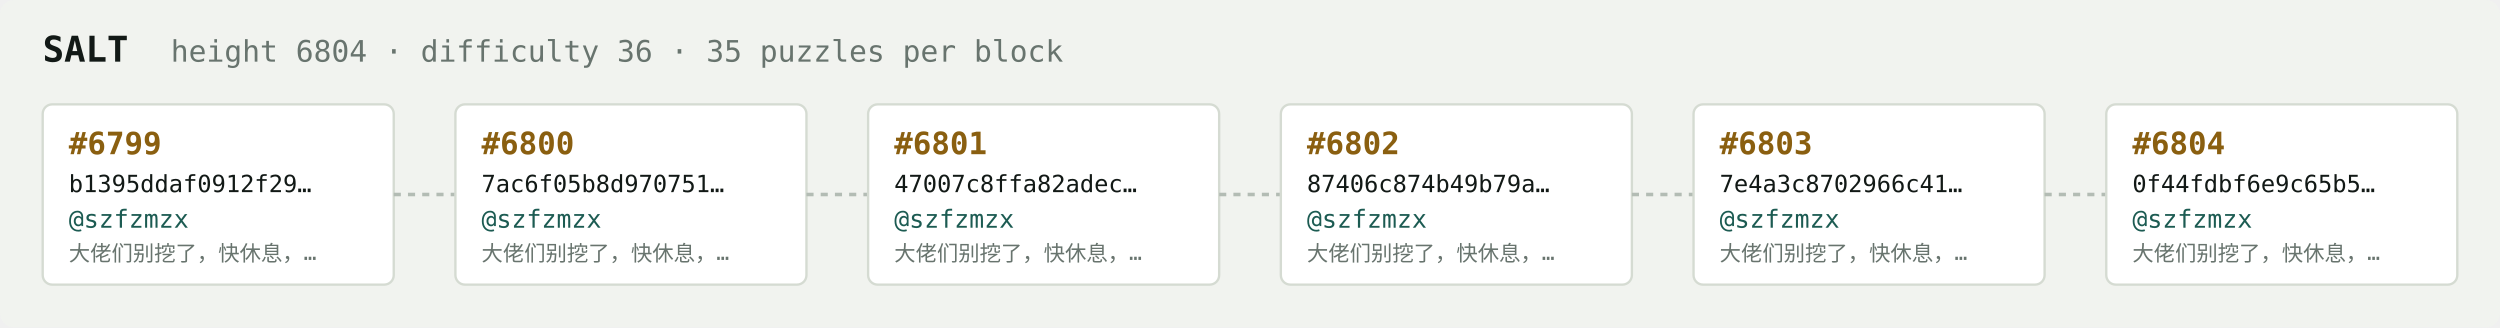
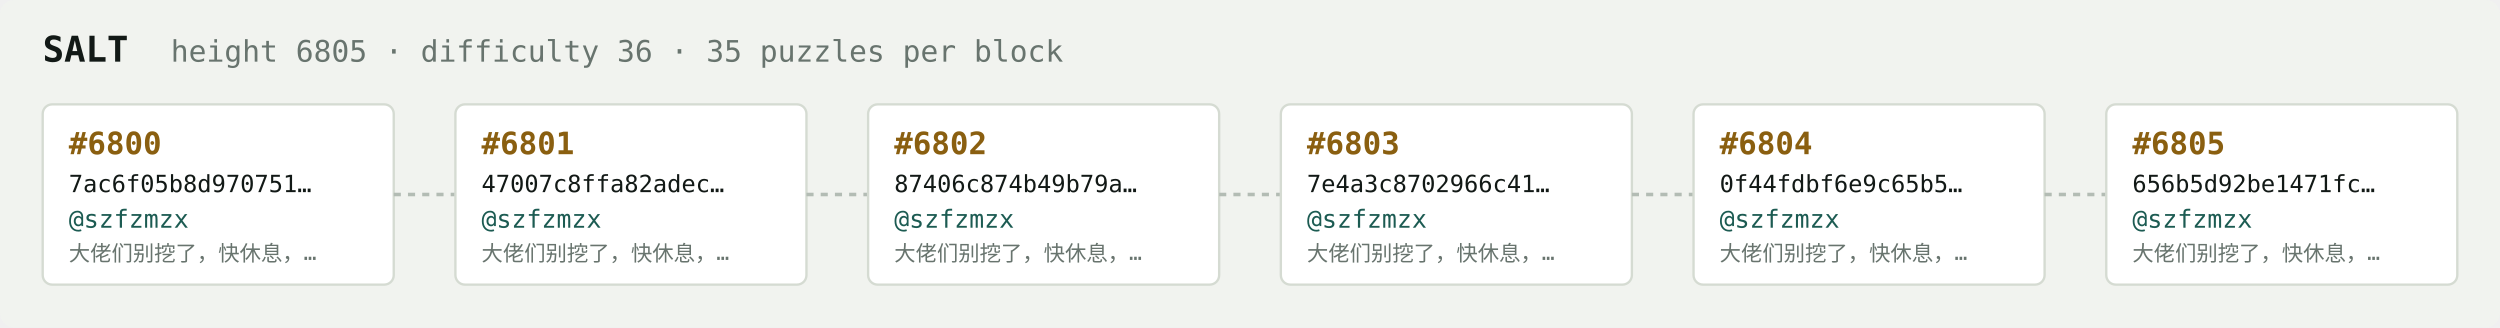
<svg xmlns="http://www.w3.org/2000/svg" width="1054" height="138" viewBox="0 0 1054 138" font-family="ui-monospace,SFMono-Regular,Menlo,monospace">
  <rect fill="#f1f3ef" width="1054" height="138" rx="6" />
  <text x="18" y="26" fill="#121916" font-size="15" font-weight="700">SALT</text>
-   <text x="72" y="26" fill="#68746e" font-size="12.5">height 6804 · difficulty 36 · 35 puzzles per block</text>
+   <text x="72" y="26" fill="#68746e" font-size="12.5">height 6805 · difficulty 36 · 35 puzzles per block</text>
  <rect x="18" y="44" width="148" height="76" rx="4" fill="#ffffff" stroke="#d5dbd2" stroke-width="1" />
-   <text x="29" y="65" fill="#8a5f10" font-size="13" font-weight="700">#6799</text>
-   <text x="29" y="81" fill="#121916" font-size="10">b1395ddaf0912f29…</text>
+   <text x="29" y="65" fill="#8a5f10" font-size="13" font-weight="700">#6800</text>
+   <text x="29" y="81" fill="#121916" font-size="10">7ac6f05b8d970751…</text>
  <text x="29" y="96" fill="#1c5b52" font-size="10.5">@szfzmzx</text>
  <text x="29" y="110" fill="#68746e" font-size="9">大佬们别挖了，快休息，…</text>
  <line x1="166" y1="82.0" x2="192" y2="82.0" stroke="#b3bcb4" stroke-width="1.5" stroke-dasharray="3 3" />
  <rect x="192" y="44" width="148" height="76" rx="4" fill="#ffffff" stroke="#d5dbd2" stroke-width="1" />
-   <text x="203" y="65" fill="#8a5f10" font-size="13" font-weight="700">#6800</text>
-   <text x="203" y="81" fill="#121916" font-size="10">7ac6f05b8d970751…</text>
+   <text x="203" y="65" fill="#8a5f10" font-size="13" font-weight="700">#6801</text>
+   <text x="203" y="81" fill="#121916" font-size="10">47007c8ffa82adec…</text>
  <text x="203" y="96" fill="#1c5b52" font-size="10.5">@szfzmzx</text>
  <text x="203" y="110" fill="#68746e" font-size="9">大佬们别挖了，快休息，…</text>
  <line x1="340" y1="82.0" x2="366" y2="82.0" stroke="#b3bcb4" stroke-width="1.5" stroke-dasharray="3 3" />
  <rect x="366" y="44" width="148" height="76" rx="4" fill="#ffffff" stroke="#d5dbd2" stroke-width="1" />
-   <text x="377" y="65" fill="#8a5f10" font-size="13" font-weight="700">#6801</text>
-   <text x="377" y="81" fill="#121916" font-size="10">47007c8ffa82adec…</text>
+   <text x="377" y="65" fill="#8a5f10" font-size="13" font-weight="700">#6802</text>
+   <text x="377" y="81" fill="#121916" font-size="10">87406c874b49b79a…</text>
  <text x="377" y="96" fill="#1c5b52" font-size="10.5">@szfzmzx</text>
  <text x="377" y="110" fill="#68746e" font-size="9">大佬们别挖了，快休息，…</text>
  <line x1="514" y1="82.0" x2="540" y2="82.0" stroke="#b3bcb4" stroke-width="1.5" stroke-dasharray="3 3" />
  <rect x="540" y="44" width="148" height="76" rx="4" fill="#ffffff" stroke="#d5dbd2" stroke-width="1" />
-   <text x="551" y="65" fill="#8a5f10" font-size="13" font-weight="700">#6802</text>
-   <text x="551" y="81" fill="#121916" font-size="10">87406c874b49b79a…</text>
+   <text x="551" y="65" fill="#8a5f10" font-size="13" font-weight="700">#6803</text>
+   <text x="551" y="81" fill="#121916" font-size="10">7e4a3c8702966c41…</text>
  <text x="551" y="96" fill="#1c5b52" font-size="10.5">@szfzmzx</text>
  <text x="551" y="110" fill="#68746e" font-size="9">大佬们别挖了，快休息，…</text>
  <line x1="688" y1="82.0" x2="714" y2="82.0" stroke="#b3bcb4" stroke-width="1.5" stroke-dasharray="3 3" />
  <rect x="714" y="44" width="148" height="76" rx="4" fill="#ffffff" stroke="#d5dbd2" stroke-width="1" />
-   <text x="725" y="65" fill="#8a5f10" font-size="13" font-weight="700">#6803</text>
-   <text x="725" y="81" fill="#121916" font-size="10">7e4a3c8702966c41…</text>
+   <text x="725" y="65" fill="#8a5f10" font-size="13" font-weight="700">#6804</text>
+   <text x="725" y="81" fill="#121916" font-size="10">0f44fdbf6e9c65b5…</text>
  <text x="725" y="96" fill="#1c5b52" font-size="10.5">@szfzmzx</text>
  <text x="725" y="110" fill="#68746e" font-size="9">大佬们别挖了，快休息，…</text>
  <line x1="862" y1="82.0" x2="888" y2="82.0" stroke="#b3bcb4" stroke-width="1.5" stroke-dasharray="3 3" />
  <rect x="888" y="44" width="148" height="76" rx="4" fill="#ffffff" stroke="#d5dbd2" stroke-width="1" />
-   <text x="899" y="65" fill="#8a5f10" font-size="13" font-weight="700">#6804</text>
-   <text x="899" y="81" fill="#121916" font-size="10">0f44fdbf6e9c65b5…</text>
+   <text x="899" y="65" fill="#8a5f10" font-size="13" font-weight="700">#6805</text>
+   <text x="899" y="81" fill="#121916" font-size="10">656b5d92be1471fc…</text>
  <text x="899" y="96" fill="#1c5b52" font-size="10.5">@szfzmzx</text>
  <text x="899" y="110" fill="#68746e" font-size="9">大佬们别挖了，快休息，…</text>
</svg>
